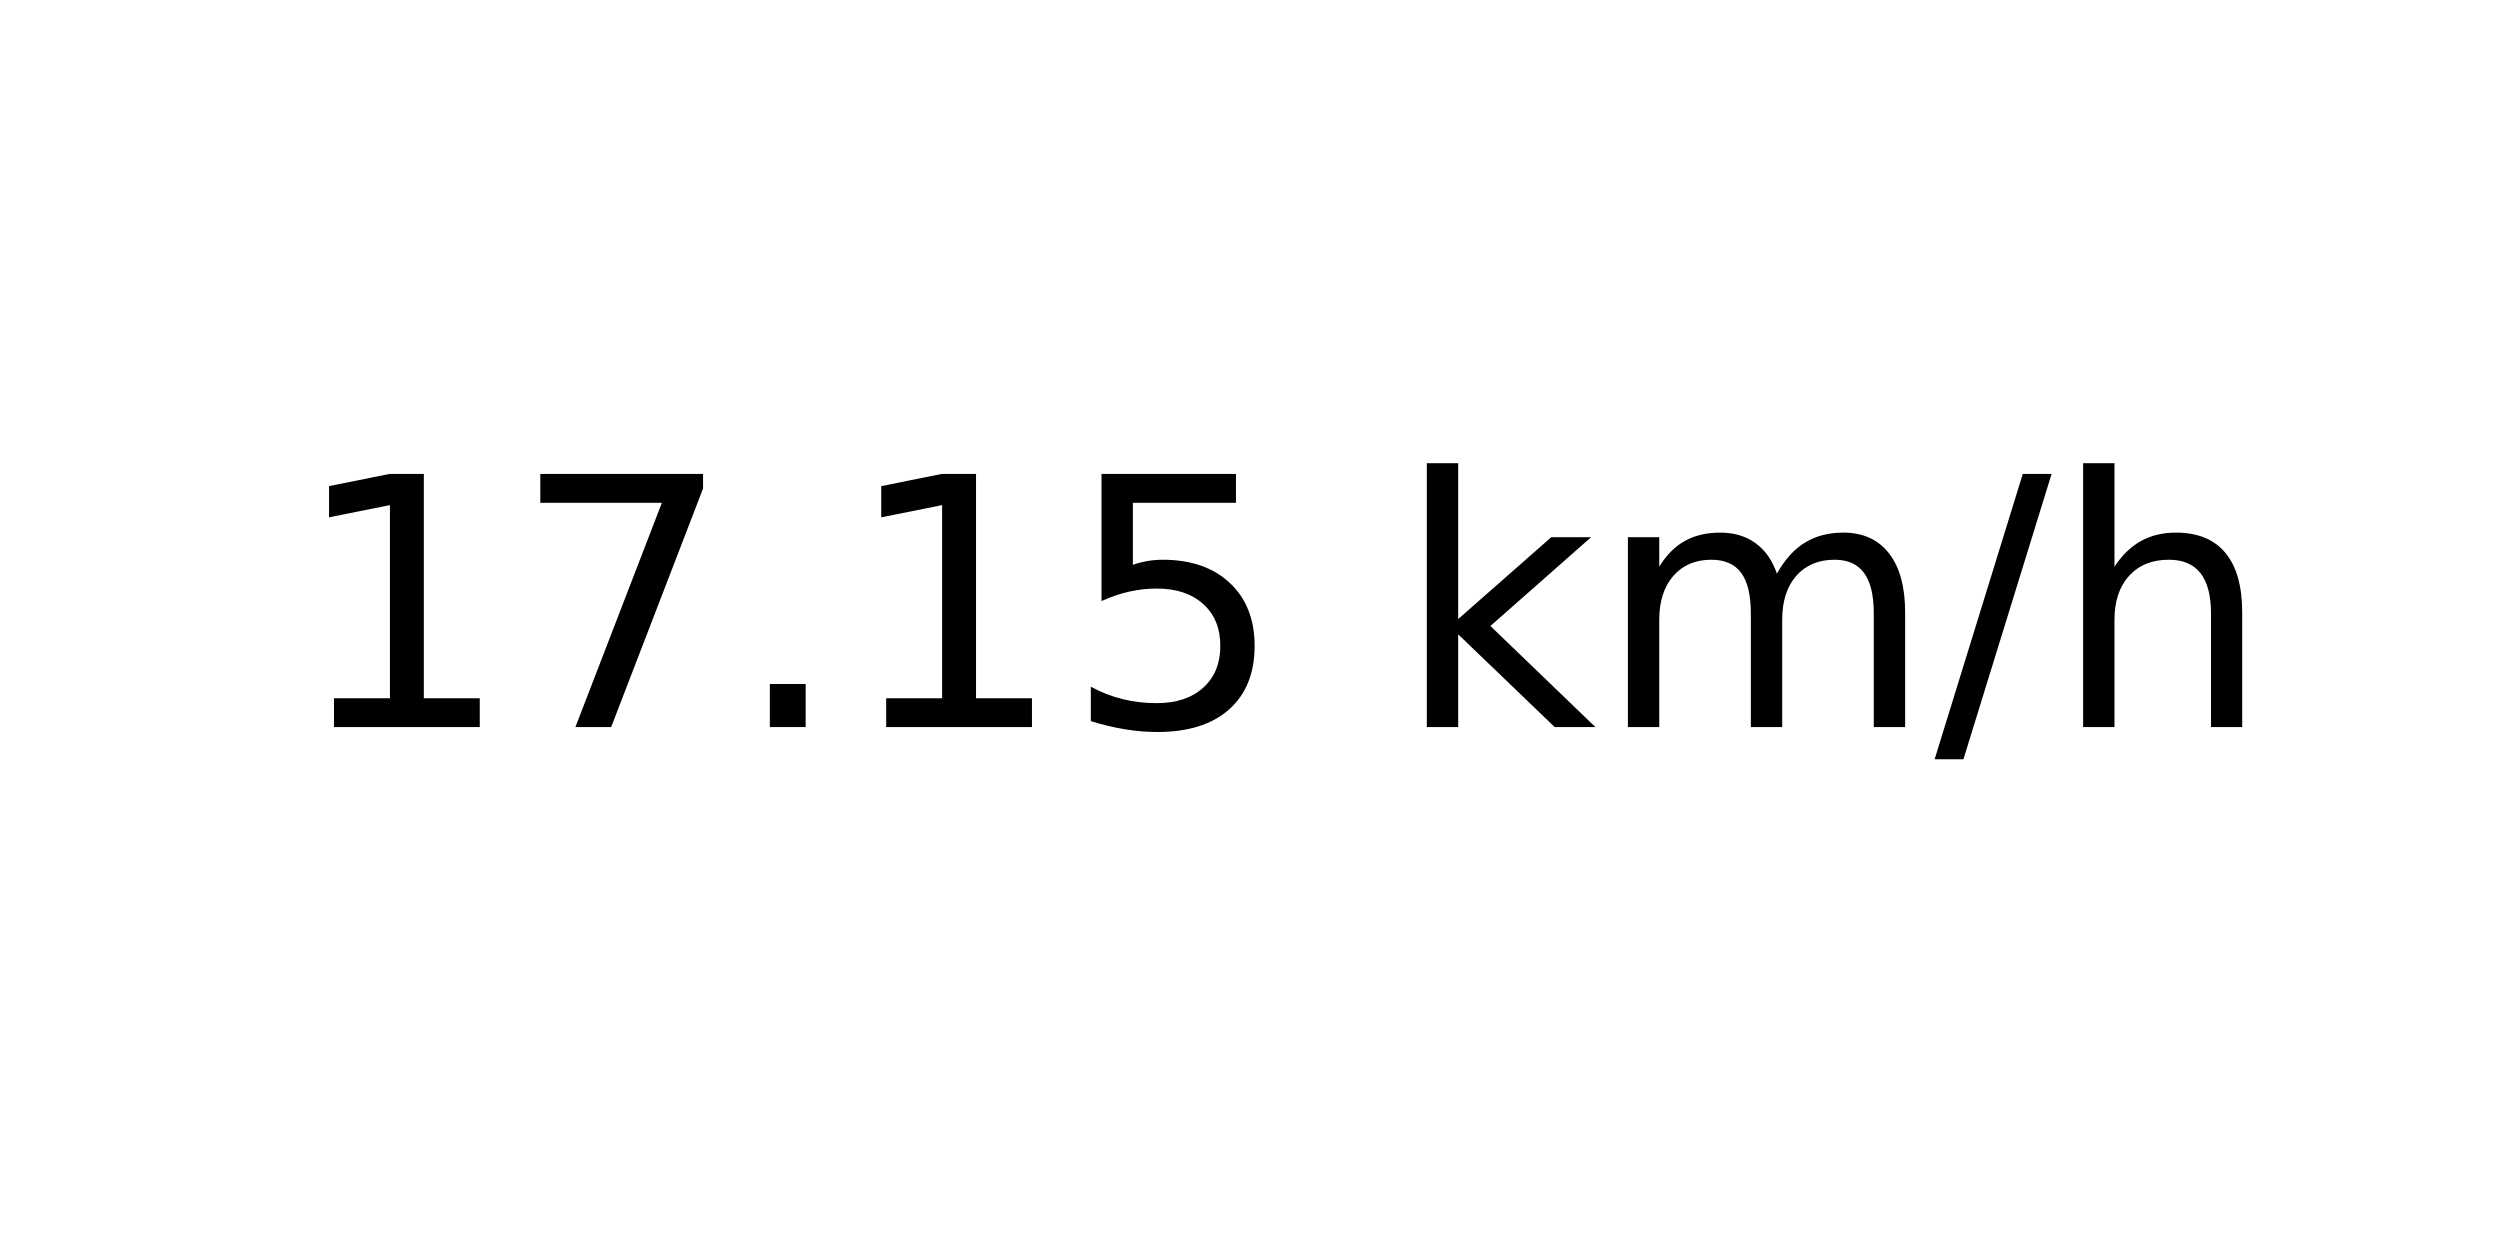
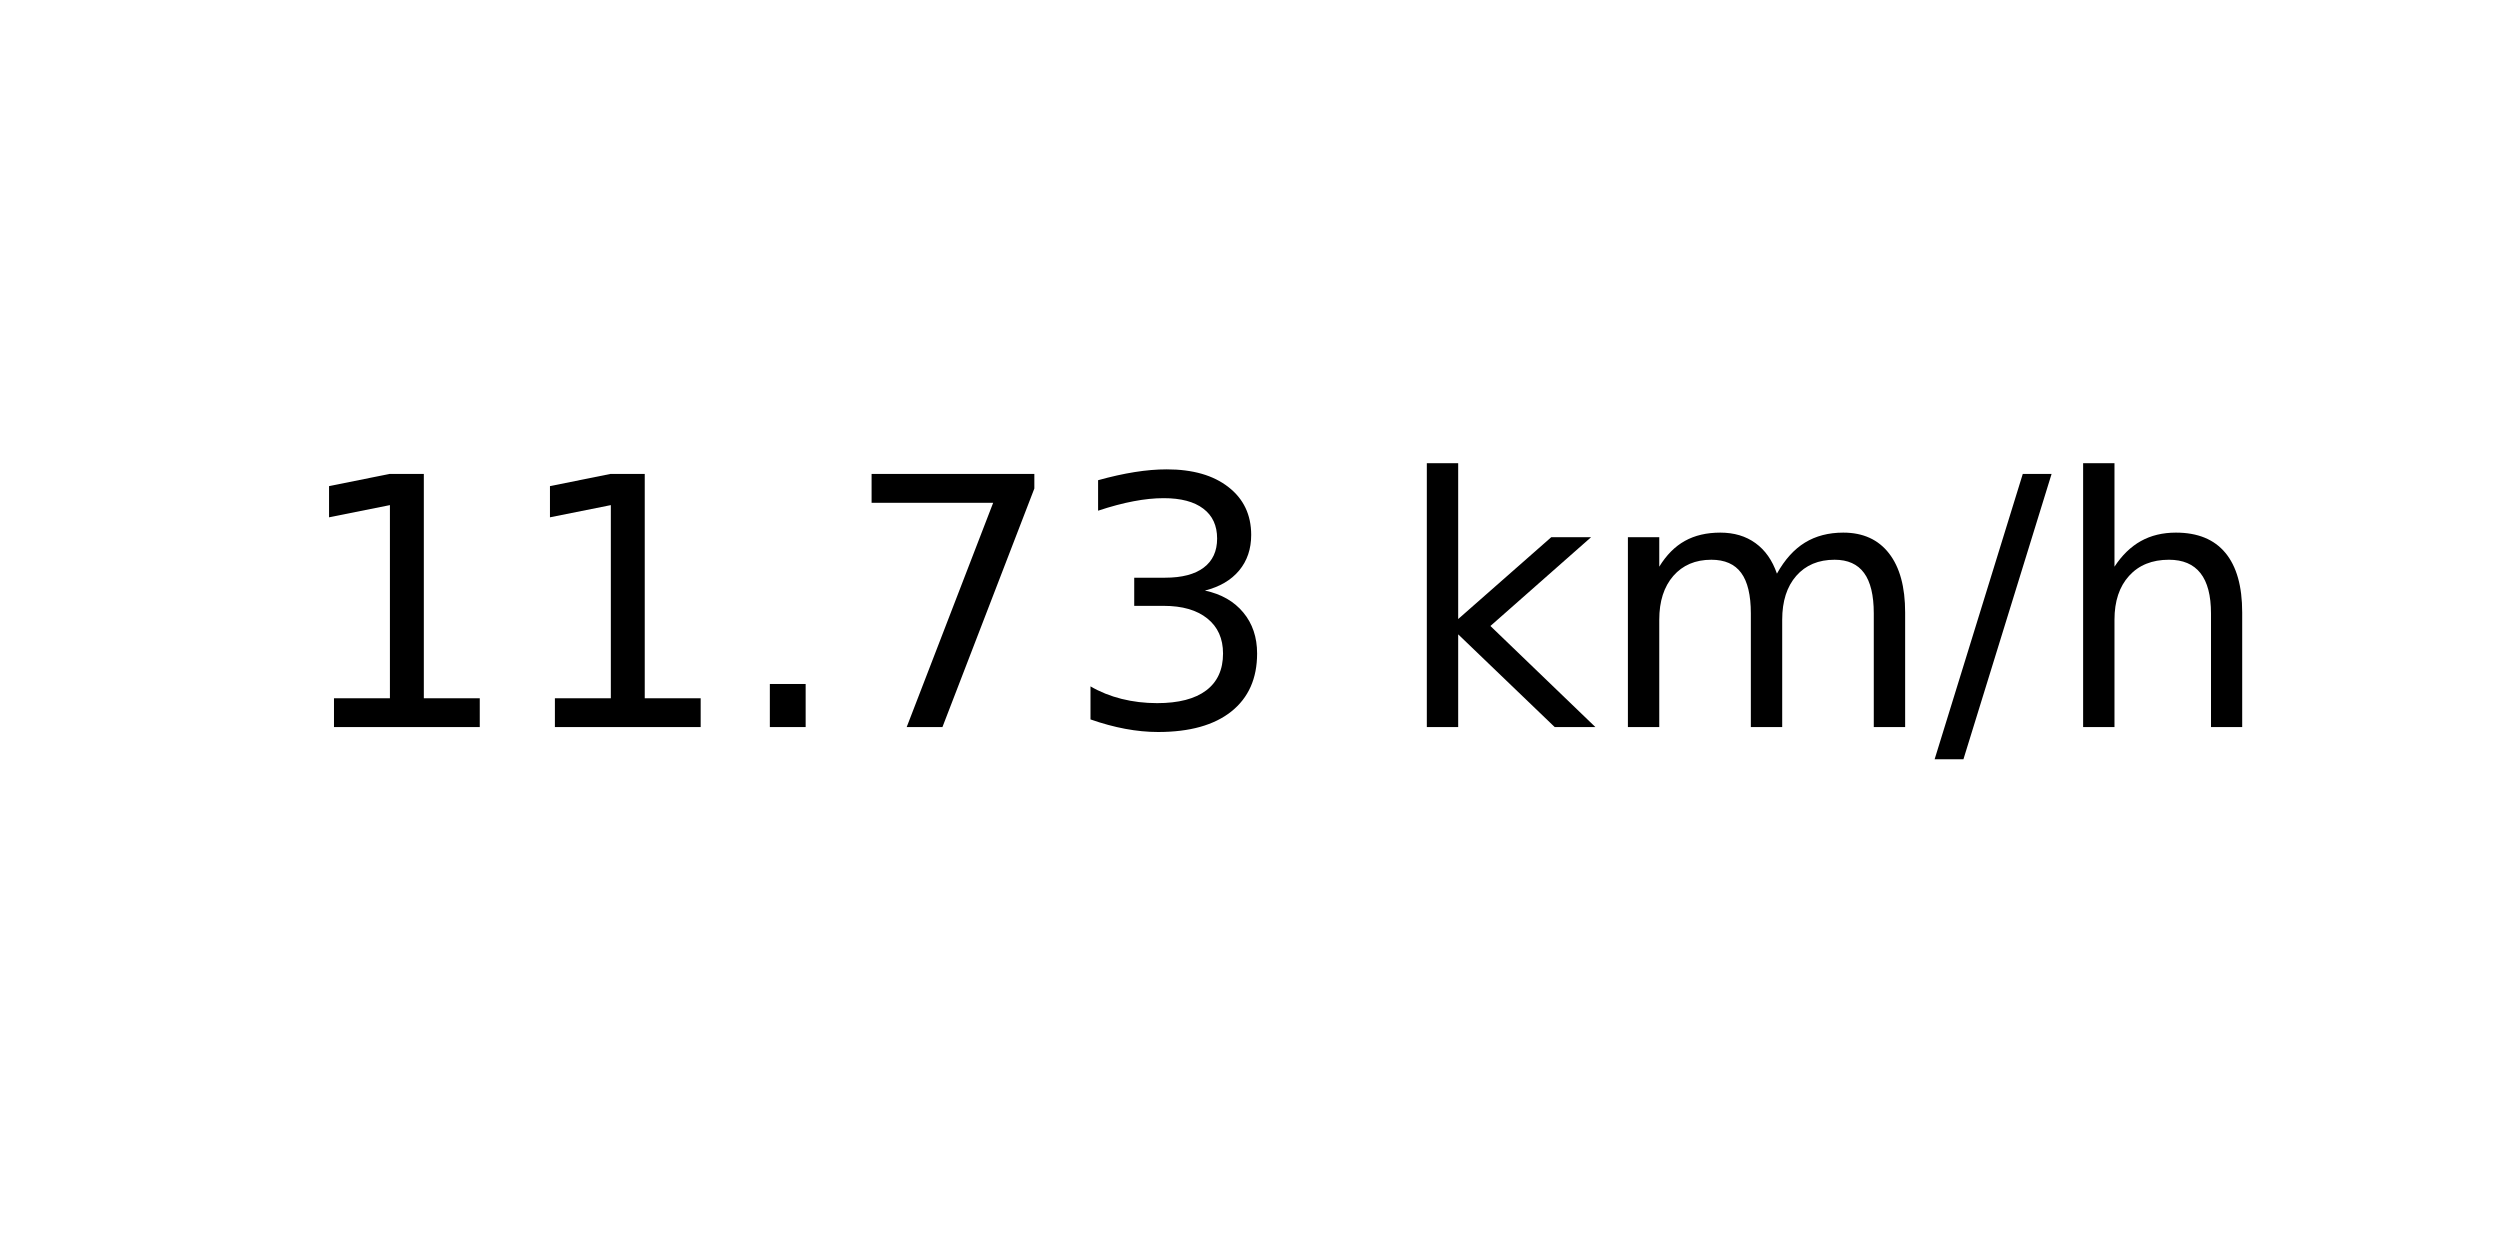
<svg xmlns="http://www.w3.org/2000/svg" xmlns:xlink="http://www.w3.org/1999/xlink" width="72pt" height="36pt" viewBox="0 0 72 36" version="1.1">
  <defs>
    <style type="text/css">*{stroke-linejoin: round; stroke-linecap: butt}</style>
  </defs>
  <g id="figure_1">
    <g id="axes_1">
      <g id="text_1">
        <g transform="translate(8.378125 20.93937) scale(0.1 -0.1)">
          <defs>
            <path id="DejaVuSans-31" d="M 794 531  L 1825 531  L 1825 4091  L 703 3866  L 703 4441  L 1819 4666  L 2450 4666  L 2450 531  L 3481 531  L 3481 0  L 794 0  L 794 531  z " transform="scale(0.015625)" />
+             <path id="DejaVuSans-2e" d="M 684 794  L 1344 794  L 1344 0  L 684 0  L 684 794  z " transform="scale(0.015625)" />
            <path id="DejaVuSans-37" d="M 525 4666  L 3525 4666  L 3525 4397  L 1831 0  L 1172 0  L 2766 4134  L 525 4134  L 525 4666  z " transform="scale(0.015625)" />
-             <path id="DejaVuSans-2e" d="M 684 794  L 1344 794  L 1344 0  L 684 0  L 684 794  z " transform="scale(0.015625)" />
-             <path id="DejaVuSans-35" d="M 691 4666  L 3169 4666  L 3169 4134  L 1269 4134  L 1269 2991  Q 1406 3038 1543 3061  Q 1681 3084 1819 3084  Q 2600 3084 3056 2656  Q 3513 2228 3513 1497  Q 3513 744 3044 326  Q 2575 -91 1722 -91  Q 1428 -91 1123 -41  Q 819 9 494 109  L 494 744  Q 775 591 1075 516  Q 1375 441 1709 441  Q 2250 441 2565 725  Q 2881 1009 2881 1497  Q 2881 1984 2565 2268  Q 2250 2553 1709 2553  Q 1456 2553 1204 2497  Q 953 2441 691 2322  L 691 4666  z " transform="scale(0.015625)" />
+             <path id="DejaVuSans-33" d="M 2597 2516  Q 3050 2419 3304 2112  Q 3559 1806 3559 1356  Q 3559 666 3084 287  Q 2609 -91 1734 -91  Q 1441 -91 1130 -33  Q 819 25 488 141  L 488 750  Q 750 597 1062 519  Q 1375 441 1716 441  Q 2309 441 2620 675  Q 2931 909 2931 1356  Q 2931 1769 2642 2001  Q 2353 2234 1838 2234  L 1294 2234  L 1294 2753  L 1863 2753  Q 2328 2753 2575 2939  Q 2822 3125 2822 3475  Q 2822 3834 2567 4026  Q 2313 4219 1838 4219  Q 1578 4219 1281 4162  Q 984 4106 628 3988  L 628 4550  Q 988 4650 1302 4700  Q 1616 4750 1894 4750  Q 2613 4750 3031 4423  Q 3450 4097 3450 3541  Q 3450 3153 3228 2886  Q 3006 2619 2597 2516  z " transform="scale(0.015625)" />
            <path id="DejaVuSans-20" transform="scale(0.015625)" />
            <path id="DejaVuSans-6b" d="M 581 4863  L 1159 4863  L 1159 1991  L 2875 3500  L 3609 3500  L 1753 1863  L 3688 0  L 2938 0  L 1159 1709  L 1159 0  L 581 0  L 581 4863  z " transform="scale(0.015625)" />
            <path id="DejaVuSans-6d" d="M 3328 2828  Q 3544 3216 3844 3400  Q 4144 3584 4550 3584  Q 5097 3584 5394 3201  Q 5691 2819 5691 2113  L 5691 0  L 5113 0  L 5113 2094  Q 5113 2597 4934 2840  Q 4756 3084 4391 3084  Q 3944 3084 3684 2787  Q 3425 2491 3425 1978  L 3425 0  L 2847 0  L 2847 2094  Q 2847 2600 2669 2842  Q 2491 3084 2119 3084  Q 1678 3084 1418 2786  Q 1159 2488 1159 1978  L 1159 0  L 581 0  L 581 3500  L 1159 3500  L 1159 2956  Q 1356 3278 1631 3431  Q 1906 3584 2284 3584  Q 2666 3584 2933 3390  Q 3200 3197 3328 2828  z " transform="scale(0.015625)" />
            <path id="DejaVuSans-2f" d="M 1625 4666  L 2156 4666  L 531 -594  L 0 -594  L 1625 4666  z " transform="scale(0.015625)" />
            <path id="DejaVuSans-68" d="M 3513 2113  L 3513 0  L 2938 0  L 2938 2094  Q 2938 2591 2744 2837  Q 2550 3084 2163 3084  Q 1697 3084 1428 2787  Q 1159 2491 1159 1978  L 1159 0  L 581 0  L 581 4863  L 1159 4863  L 1159 2956  Q 1366 3272 1645 3428  Q 1925 3584 2291 3584  Q 2894 3584 3203 3211  Q 3513 2838 3513 2113  z " transform="scale(0.015625)" />
          </defs>
          <use xlink:href="#DejaVuSans-31" />
-           <use xlink:href="#DejaVuSans-37" x="63.623" />
+           <use xlink:href="#DejaVuSans-31" x="63.623" />
          <use xlink:href="#DejaVuSans-2e" x="127.246" />
-           <use xlink:href="#DejaVuSans-31" x="159.033" />
-           <use xlink:href="#DejaVuSans-35" x="222.656" />
+           <use xlink:href="#DejaVuSans-37" x="159.033" />
+           <use xlink:href="#DejaVuSans-33" x="222.656" />
          <use xlink:href="#DejaVuSans-20" x="286.279" />
          <use xlink:href="#DejaVuSans-6b" x="318.066" />
          <use xlink:href="#DejaVuSans-6d" x="375.977" />
          <use xlink:href="#DejaVuSans-2f" x="473.389" />
          <use xlink:href="#DejaVuSans-68" x="507.08" />
        </g>
      </g>
    </g>
  </g>
</svg>
